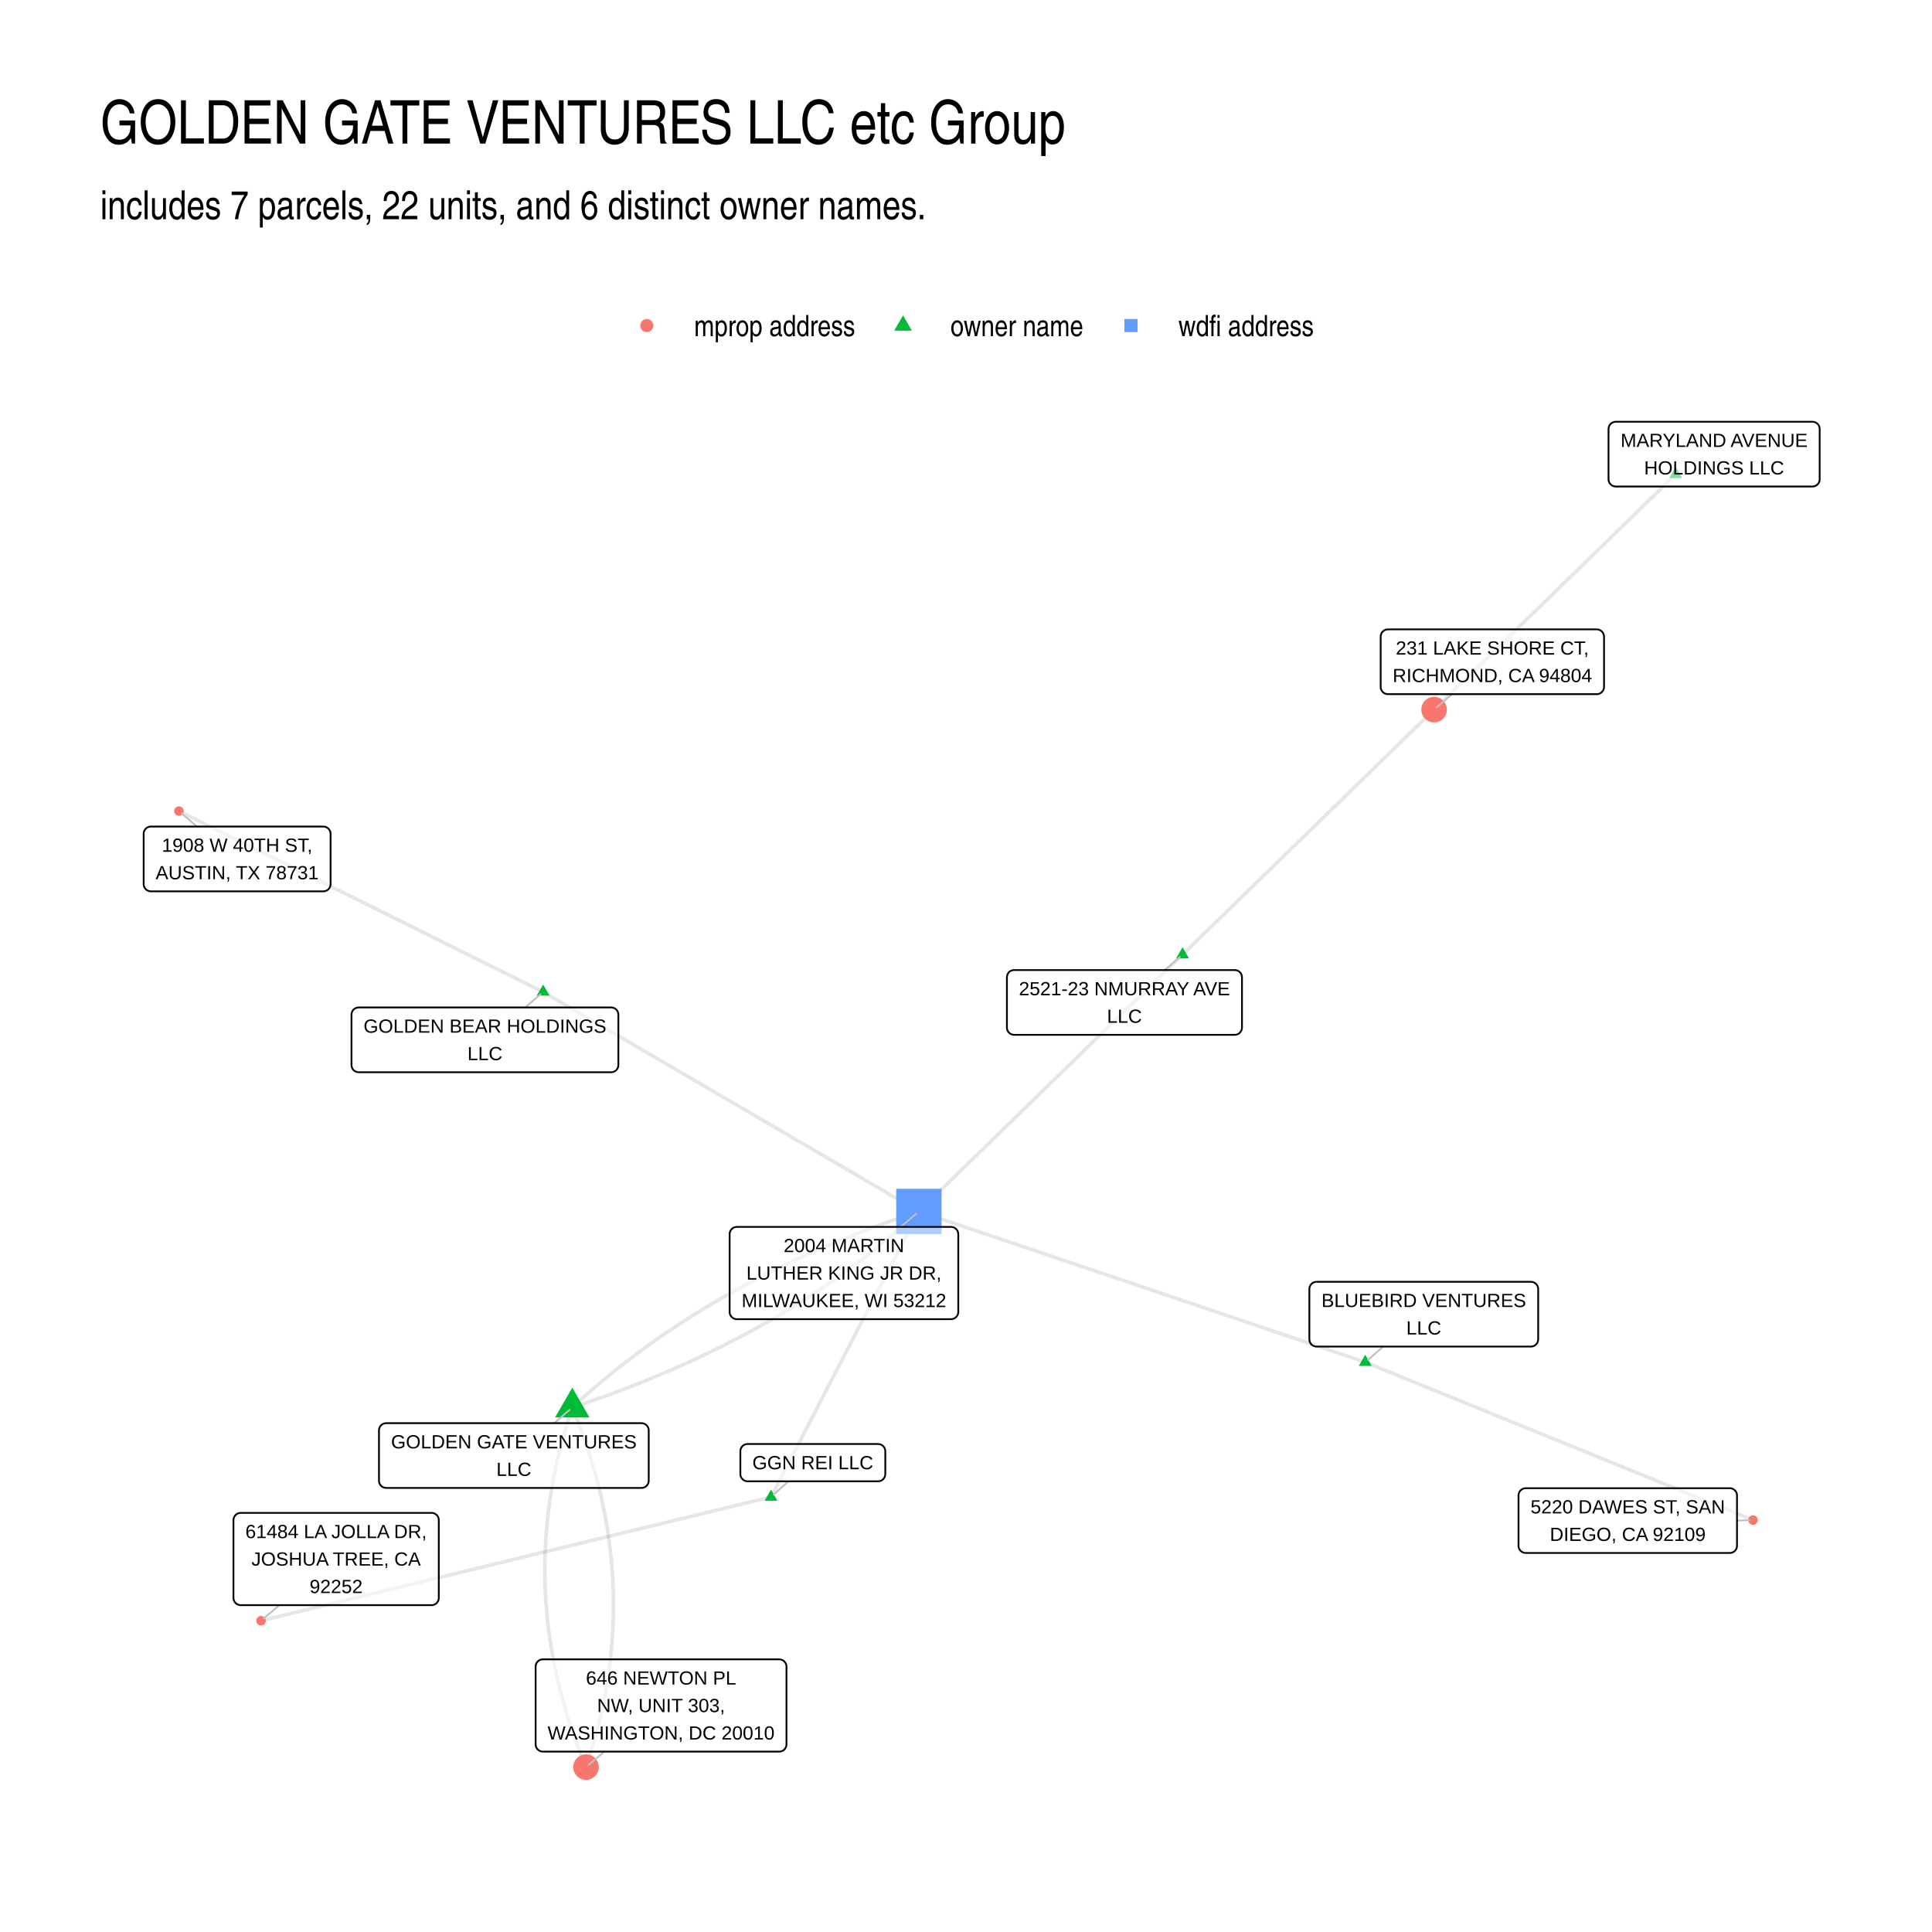
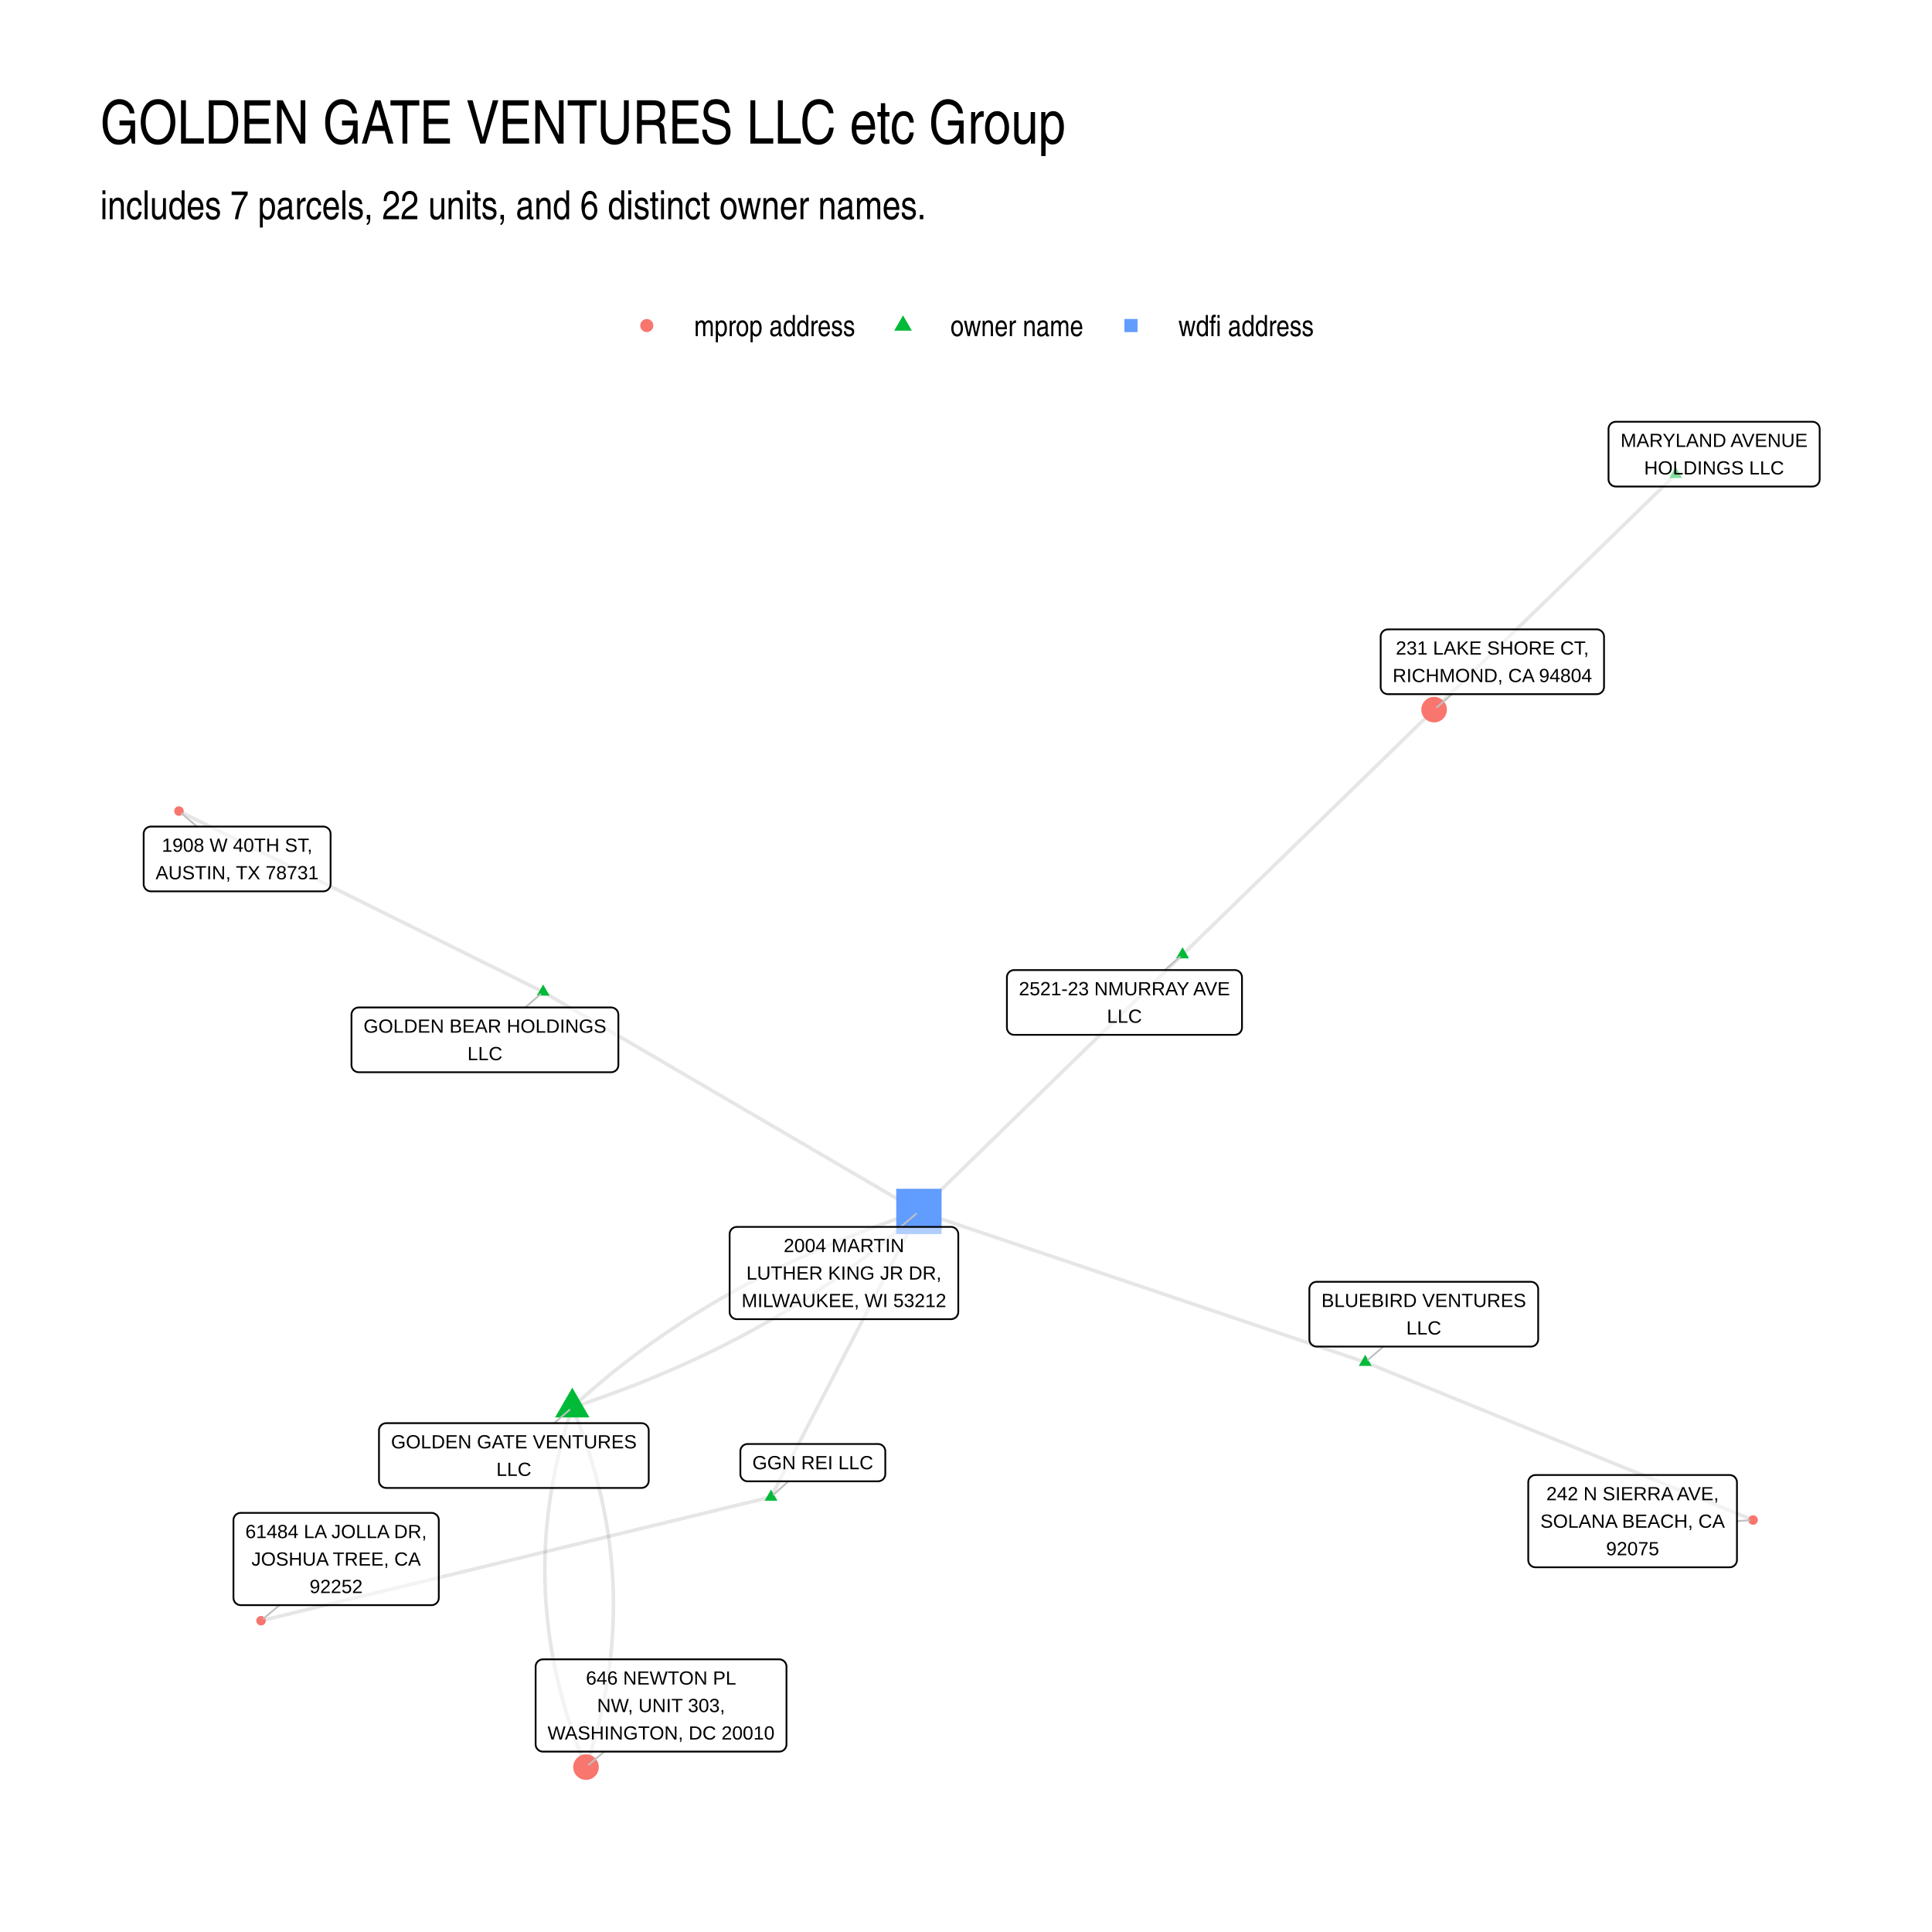
<svg xmlns="http://www.w3.org/2000/svg" width="768" height="768" viewBox="0 0 576 576">
  <g class="svglite">
    <defs>
      <style>.svglite line,.svglite polyline,.svglite polygon,.svglite path,.svglite circle{fill:none;stroke:#000000;stroke-linecap:round;stroke-linejoin:round;stroke-miterlimit:10.00}.svglite text{white-space:pre}.svglite g.glyphgroup path{fill:inherit;stroke:none}</style>
    </defs>
    <rect width="100%" height="100%" style="stroke-linecap:round;stroke-linejoin:round;stroke-miterlimit:10.00;stroke:none;fill:#FFFFFF" />
    <defs>
      <clipPath id="cpMC4wMHw1NzYuMDB8MC4wMHw1NzYuMDA=">
        <path d="M0 0h576v576H0z" />
      </clipPath>
    </defs>
    <g clip-path="url(#cpMC4wMHw1NzYuMDB8MC4wMHw1NzYuMDA=)">
      <path d="M0 0h576v576H0z" style="stroke-width:1.07;stroke:none;fill:#FFFFFF" />
    </g>
    <defs>
      <clipPath id="cpMjkuODl8NTQ2LjExfDEyMi4xNHw1NDYuMTE=">
        <path d="M29.89 122.14h516.22v423.97H29.89z" />
      </clipPath>
    </defs>
    <g clip-path="url(#cpMjkuODl8NTQ2LjExfDEyMi4xNHw1NDYuMTE=)">
      <path d="m352.56 284.61.76-.73.76-.74.76-.74.75-.74.76-.74.76-.73.76-.74.75-.74.76-.74.76-.74.76-.73.75-.74.76-.74.76-.74.76-.73.76-.74.75-.74.76-.74.76-.74.76-.73.75-.74.76-.74.76-.74.76-.74.75-.73.76-.74.76-.74.76-.74.75-.73.76-.74.76-.74.76-.74.75-.74.76-.73.76-.74.76-.74.75-.74.76-.74.76-.73.76-.74.75-.74.76-.74.76-.73.76-.74.76-.74.75-.74.76-.74.76-.73.76-.74.75-.74.76-.74.76-.73.76-.74.75-.74.76-.74.76-.74.76-.73.75-.74.76-.74.76-.74.76-.74.75-.73.76-.74.76-.74.76-.74.75-.73.76-.74.76-.74.76-.74.75-.74.76-.73.76-.74.76-.74.76-.74.75-.74.76-.73.76-.74.76-.74.75-.74.76-.73.76-.74.76-.74.75-.74.76-.74.76-.73.76-.74.75-.74.76-.74.76-.74.76-.73.75-.74.76-.74.76-.74.76-.73.75-.74.76-.74.76-.74.76-.74.75-.73m-75 73.04-.79.78-.79.77-.8.77-.79.78-.8.77-.79.77-.79.78-.8.77-.79.77-.8.78-.79.77-.79.77-.8.78-.79.77-.8.77-.79.78-.79.77-.8.77-.79.78-.8.77-.79.77-.8.78-.79.77-.79.77-.8.78-.79.77-.8.77-.79.78-.79.77-.8.77-.79.78-.8.77-.79.77-.79.78-.8.77-.79.77-.8.78-.79.77-.79.77-.8.78-.79.77-.8.77-.79.78-.79.77-.8.77-.79.78-.8.77-.79.77-.79.78-.8.77-.79.77-.8.78-.79.77-.79.77-.8.78-.79.77-.8.77-.79.78-.79.77-.8.77-.79.78-.8.77-.79.77-.79.78-.8.77-.79.77-.8.78-.79.77-.8.78-.79.77-.79.77-.8.78-.79.77-.8.77-.79.78-.79.77-.8.77-.79.78-.8.77-.79.77-.79.78-.8.77-.79.77-.8.78-.79.77-.79.77-.8.78-.79.77-.8.77-.79.78-.79.77-.8.77-.79.78-.8.77-.79.77-.79.78-.8.77-.79.77-.8.78M499.6 141.41l-.73.71-.73.71-.72.7-.73.71-.73.71-.73.71-.72.71-.73.71-.73.71-.73.71-.73.7-.72.71-.73.71-.73.71-.73.71-.72.71-.73.71-.73.7-.73.71-.72.71-.73.71-.73.71-.73.71-.72.71-.73.71-.73.7-.73.71-.72.71-.73.71-.73.71-.73.71-.73.71-.72.7-.73.71-.73.71-.73.71-.72.71-.73.71-.73.71-.73.71-.72.7-.73.71-.73.71-.73.71-.72.71-.73.71-.73.71-.73.7-.72.71-.73.71-.73.71-.73.71-.73.71-.72.71-.73.71-.73.7-.73.71-.72.71-.73.71-.73.71-.73.71-.72.71-.73.7-.73.71-.73.71-.72.71-.73.71-.73.71-.73.71-.72.7-.73.71-.73.71-.73.71-.72.71-.73.71-.73.71-.73.71-.73.7-.72.71-.73.71-.73.71-.73.71-.72.71-.73.71-.73.7-.73.71-.72.71-.73.71-.73.71-.73.71-.72.71-.73.71-.73.7-.73.71-.72.71-.73.71-.73.71-.73.71-.73.71m-265.63 84.16-1.09-.55-1.1-.54-1.1-.54-1.09-.55-1.1-.54-1.1-.55-1.09-.54-1.1-.55-1.1-.54-1.09-.55-1.1-.54-1.1-.55-1.09-.54-1.1-.54-1.1-.55-1.1-.54-1.09-.55-1.1-.54-1.1-.55-1.09-.54-1.1-.55-1.1-.54-1.09-.55-1.1-.54-1.1-.55-1.09-.54-1.1-.54-1.1-.55-1.09-.54-1.1-.55-1.1-.54-1.09-.55-1.1-.54-1.1-.55-1.09-.54-1.1-.55-1.1-.54-1.09-.55-1.1-.54-1.1-.54-1.09-.55-1.1-.54-1.1-.55-1.09-.54-1.1-.55-1.1-.54-1.1-.55-1.09-.54-1.1-.55-1.1-.54-1.09-.55-1.1-.54-1.1-.54-1.09-.55-1.1-.54-1.1-.55-1.09-.54-1.1-.55-1.1-.54-1.09-.55-1.1-.54-1.1-.55-1.09-.54-1.1-.55-1.1-.54-1.09-.54-1.1-.55-1.1-.54-1.09-.55-1.1-.54-1.1-.55-1.09-.54-1.1-.55-1.1-.54-1.09-.55-1.1-.54-1.1-.55-1.1-.54-1.09-.54-1.1-.55-1.1-.54-1.09-.55-1.1-.54-1.1-.55-1.09-.54-1.1-.55-1.1-.54-1.09-.55-1.1-.54-1.1-.55-1.09-.54-1.1-.54-1.1-.55-1.09-.54-1.1-.55-1.1-.54-1.09-.55-1.1-.54-1.1-.55m108.58 53.92 1.13.66 1.14.66 1.13.66 1.13.66 1.13.66 1.13.67 1.13.66 1.14.66 1.13.66 1.13.66 1.13.66 1.13.66 1.13.66 1.13.66 1.14.67 1.13.66 1.13.66 1.13.66 1.13.66 1.13.66 1.13.66 1.14.66 1.13.66 1.13.67 1.13.66 1.13.66 1.13.66 1.14.66 1.13.66 1.13.66 1.13.66 1.13.66 1.13.66 1.13.67 1.14.66 1.13.66 1.13.66 1.13.66 1.13.66 1.13.66 1.14.66 1.13.66 1.13.67 1.13.66 1.13.66 1.13.66 1.13.66 1.14.66 1.13.66 1.13.66 1.13.66 1.13.67 1.13.66 1.14.66 1.13.66 1.13.66 1.13.66 1.13.66 1.13.66 1.13.66 1.14.67 1.13.66 1.13.66 1.13.66 1.13.66 1.13.66 1.13.66 1.14.66 1.13.66 1.13.66 1.13.67 1.13.66 1.13.66 1.14.66 1.13.66 1.13.66 1.13.66 1.13.66 1.13.66 1.13.67 1.14.66 1.13.66 1.13.66 1.13.66 1.13.66 1.13.66 1.14.66 1.13.66 1.13.67 1.13.66 1.13.66 1.13.66 1.13.66 1.14.66 1.13.66 1.13.66 1.13.66 1.13.66 1.13.67m-103.33 58.44-.37 1.09-.35 1.09-.35 1.09-.34 1.09-.33 1.09-.32 1.09-.31 1.09-.31 1.09-.3 1.09-.29 1.08-.28 1.09-.27 1.09-.26 1.09-.26 1.09-.25 1.08-.24 1.09-.23 1.09-.22 1.09-.22 1.08-.2 1.09-.2 1.09-.19 1.09-.18 1.08-.18 1.09-.16 1.09-.16 1.08-.15 1.09-.14 1.08-.13 1.09-.12 1.09-.12 1.08-.11 1.09-.09 1.08-.1 1.09-.08 1.08-.07 1.09-.07 1.08-.06 1.09-.05 1.08-.04 1.09-.03 1.08-.02 1.08-.02 1.09-.01 1.08v1.09l.01 1.08.02 1.08.02 1.09.03 1.08.05 1.08.04 1.09.06 1.08.07 1.08.07 1.08.09 1.09.09 1.08.1 1.08.1 1.08.12 1.08.12 1.08.13 1.09.15 1.08.14 1.08.16 1.08.17 1.08.17 1.08.18 1.08.19 1.08.2 1.08.21 1.08.21 1.08.22 1.08.24 1.08.23 1.08.25 1.08.26 1.08.26 1.08.28 1.08.28 1.08.29 1.08.29 1.08.31 1.08.31 1.07.32 1.08.33 1.08.34 1.08.35 1.08.36 1.07.36 1.08.37 1.08.38 1.08.39 1.07.39 1.08.41 1.08.41 1.07.42 1.08.43 1.08.44 1.07.45 1.08" style="stroke-width:1.07;stroke:#000000;stroke-opacity:0.10;stroke-linecap:butt" />
      <path d="m170.62 419.62 1.26-.42 1.26-.42 1.26-.43 1.25-.43 1.24-.43 1.24-.44 1.24-.44 1.23-.44 1.23-.45 1.23-.45 1.22-.45 1.21-.46 1.21-.46 1.21-.46 1.2-.47 1.2-.47 1.19-.48 1.19-.48 1.18-.48 1.18-.49 1.17-.49 1.17-.49 1.17-.49 1.16-.5 1.16-.51 1.15-.5 1.14-.51 1.15-.52 1.14-.51 1.13-.52 1.13-.53 1.12-.53 1.12-.53 1.12-.53 1.11-.54 1.11-.54 1.1-.55 1.1-.54 1.09-.56 1.09-.55 1.08-.56 1.08-.56 1.08-.57 1.07-.57 1.07-.57 1.06-.58 1.06-.58 1.05-.58 1.05-.59 1.04-.59 1.04-.59 1.04-.6 1.03-.6 1.02-.61 1.02-.6 1.02-.61 1.01-.62 1.01-.62 1-.62 1-.62 1-.63.99-.64.98-.63.98-.64.98-.64.97-.65.97-.65.96-.65.96-.66.95-.66.95-.66.95-.67.94-.67.93-.68.93-.67.93-.68.92-.69.92-.69.91-.69.91-.69.91-.7.9-.7.89-.71.89-.71.89-.71.88-.72.88-.72.87-.72.87-.73.86-.73.86-.73.86-.74.85-.74.84-.74.84-.75.84-.75.83-.75.83-.76.82-.76m-44.08 85.13-1.54.37-1.53.38-1.54.37-1.53.37-1.54.37-1.54.38-1.53.37-1.54.37-1.53.37-1.54.38-1.53.37-1.54.37-1.54.37-1.53.38-1.54.37-1.53.37-1.54.38-1.54.37-1.53.37-1.54.37-1.53.38-1.54.37-1.54.37-1.53.37-1.54.38-1.53.37-1.54.37-1.54.37-1.53.38-1.54.37-1.53.37-1.54.37-1.53.38-1.54.37-1.54.37-1.53.38-1.54.37-1.53.37-1.54.37-1.54.38-1.53.37-1.54.37-1.53.37-1.54.38-1.54.37-1.53.37-1.54.37-1.53.38-1.54.37-1.54.37-1.53.37-1.54.38-1.53.37-1.54.37-1.53.38-1.54.37-1.54.37-1.53.37-1.54.38-1.53.37-1.54.37-1.54.37-1.53.38-1.54.37-1.53.37-1.54.37-1.54.38-1.53.37-1.54.37-1.53.38-1.54.37-1.54.37-1.53.37-1.54.38-1.53.37-1.54.37-1.53.37-1.54.38-1.54.37-1.53.37-1.54.37-1.53.38-1.54.37-1.54.37-1.53.37-1.54.38-1.53.37-1.54.37-1.54.38-1.53.37-1.54.37-1.53.37-1.54.38-1.54.37-1.53.37-1.54.37-1.53.38-1.54.37-1.53.37" style="stroke-width:1.07;stroke:#000000;stroke-opacity:0.10;stroke-linecap:butt" />
      <path d="m229.87 446.31.45-.86.44-.86.45-.86.44-.86.45-.86.44-.86.45-.86.44-.86.45-.86.44-.86.45-.86.44-.86.45-.86.44-.86.45-.86.44-.86.45-.86.45-.86.44-.86.45-.86.44-.86.45-.86.44-.86.45-.86.44-.86.45-.86.44-.86.45-.86.44-.86.45-.86.44-.86.45-.86.44-.86.45-.86.45-.86.44-.86.45-.86.44-.86.45-.86.44-.86.45-.86.44-.86.45-.86.44-.86.45-.86.44-.86.45-.86.44-.86.45-.86.44-.86.45-.86.45-.86.44-.86.45-.86.44-.86.45-.86.44-.86.45-.86.44-.86.45-.86.44-.86.45-.86.44-.86.45-.86.44-.86.45-.86.44-.86.45-.86.44-.86.45-.86.45-.86.44-.86.45-.86.44-.86.45-.86.44-.86.45-.86.44-.86.45-.86.44-.86.45-.86.44-.86.45-.86.44-.85.45-.86.44-.86.45-.86.45-.86.44-.86.45-.86.44-.86.45-.86.44-.86.45-.86.44-.86.45-.86.44-.86.45-.86.44-.86m133.08 44.94 1.17.47 1.16.48 1.17.47 1.17.48 1.17.47 1.16.48 1.17.47 1.17.48 1.17.48 1.17.47 1.16.48 1.17.47 1.17.48 1.17.47 1.17.48 1.16.47 1.17.48 1.17.47 1.17.48 1.17.47 1.16.48 1.17.47 1.17.48 1.17.48 1.16.47 1.17.48 1.17.47 1.17.48 1.17.47 1.16.48 1.17.47 1.17.48 1.17.47 1.17.48 1.16.47 1.17.48 1.17.48 1.17.47 1.16.48 1.17.47 1.17.48 1.17.47 1.17.48 1.16.47 1.17.48 1.17.47 1.17.48 1.17.47 1.16.48 1.17.48 1.17.47 1.17.48 1.17.47 1.16.48 1.17.47 1.17.48 1.17.47 1.16.48 1.17.47 1.17.48 1.17.47 1.17.48 1.16.47 1.17.48 1.17.48 1.17.47 1.17.48 1.16.47 1.17.48 1.17.47 1.17.48 1.16.47 1.17.48 1.17.47 1.17.48 1.17.47 1.16.48 1.17.48 1.17.47 1.17.48 1.17.47 1.16.48 1.17.47 1.17.48 1.17.47 1.16.48 1.17.47 1.17.48 1.17.47 1.17.48 1.16.47 1.17.48 1.17.48 1.17.47 1.17.48 1.16.47 1.17.48 1.17.47 1.17.48m-115.62-47.06-1.35-.46-1.34-.45-1.34-.45-1.35-.46-1.34-.45-1.35-.46-1.34-.45-1.35-.45-1.34-.46-1.34-.45-1.35-.46-1.34-.45-1.35-.45-1.34-.46-1.35-.45-1.34-.46-1.34-.45-1.35-.45-1.34-.46-1.35-.45-1.34-.46-1.34-.45-1.35-.45-1.34-.46-1.35-.45-1.34-.46-1.35-.45-1.34-.45-1.34-.46-1.35-.45-1.34-.46-1.35-.45-1.34-.45-1.34-.46-1.35-.45-1.34-.46-1.35-.45-1.34-.45-1.35-.46-1.34-.45-1.34-.45-1.35-.46-1.34-.45-1.35-.46-1.34-.45-1.34-.45-1.35-.46-1.34-.45-1.35-.46-1.34-.45-1.35-.45-1.34-.46-1.34-.45-1.35-.46-1.34-.45-1.35-.45-1.34-.46-1.34-.45-1.35-.46-1.34-.45-1.35-.45-1.34-.46-1.35-.45-1.34-.46-1.34-.45-1.35-.45-1.34-.46-1.35-.45-1.34-.46-1.35-.45-1.34-.45-1.34-.46-1.35-.45-1.34-.46-1.35-.45-1.34-.45-1.34-.46-1.35-.45-1.34-.46-1.35-.45-1.34-.45-1.35-.46-1.34-.45-1.34-.45-1.35-.46-1.34-.45-1.35-.46-1.34-.45-1.34-.45-1.35-.46-1.34-.45-1.35-.46-1.34-.45-1.35-.45-1.34-.46-1.34-.45-1.35-.46-1.34-.45-1.35-.45m-103.33 58.44.44 1.08.44 1.08.43 1.07.42 1.08.41 1.08.41 1.07.39 1.08.39 1.08.38 1.07.37 1.08.37 1.08.35 1.08.35 1.07.34 1.08.33 1.08.32 1.08.31 1.08.31 1.08.3 1.07.29 1.08.28 1.08.27 1.08.26 1.08.26 1.08.25 1.08.24 1.08.23 1.08.22 1.08.22 1.08.2 1.08.2 1.08.19 1.08.18 1.08.18 1.08.16 1.08.16 1.08.15 1.09.14 1.08.13 1.08.12 1.08.12 1.08.11 1.08.1 1.09.09 1.08.08 1.08.07 1.08.07 1.09.06 1.08.05 1.08.04 1.08.03 1.09.03 1.08.01 1.08.01 1.09v1.08l-.01 1.08-.01 1.09-.03 1.08-.03 1.09-.04 1.08-.05 1.09-.06 1.08-.07 1.09-.07 1.08-.08 1.09-.09 1.08-.1 1.09-.11 1.08-.12 1.09-.12 1.08-.13 1.09-.14 1.08-.15 1.09-.16 1.09-.16 1.08-.18 1.09-.18 1.09-.19 1.08-.2 1.09-.2 1.09-.22 1.09-.22 1.08-.23 1.09-.24 1.09-.25 1.09-.25 1.08-.27 1.09-.27 1.09-.28 1.09-.29 1.09-.3 1.09-.3 1.08-.32 1.09-.32 1.09-.33 1.09-.34 1.09-.34 1.09-.36 1.09-.36 1.09" style="stroke-width:1.07;stroke:#000000;stroke-opacity:0.10;stroke-linecap:butt" />
      <path d="m170.62 419.62.82-.76.83-.76.83-.75.84-.75.84-.75.84-.74.85-.74.86-.74.86-.73.86-.73.87-.73.87-.72.88-.72.88-.72.89-.71.89-.71.89-.71.9-.7.91-.7.91-.69.91-.69.92-.69.92-.69.93-.68.93-.68.93-.67.94-.67.95-.67.95-.66.95-.66.96-.66.96-.65.97-.65.97-.65.98-.64.98-.64.98-.64.99-.63 1-.63 1-.62 1-.62 1.01-.62 1.01-.62 1.02-.61 1.02-.61 1.02-.6 1.03-.6 1.04-.6 1.04-.59 1.04-.59 1.05-.59 1.05-.58 1.06-.58 1.06-.58 1.07-.57 1.07-.57 1.07-.57 1.08-.56 1.09-.56 1.09-.55 1.09-.56 1.1-.55 1.1-.54 1.11-.54 1.11-.54 1.11-.53 1.13-.54 1.12-.52 1.13-.53 1.13-.52 1.14-.51 1.14-.52 1.15-.51 1.15-.5 1.16-.51 1.16-.5 1.17-.49 1.17-.5 1.17-.49 1.18-.48 1.18-.48 1.19-.48 1.19-.48 1.2-.47 1.2-.47 1.21-.46 1.21-.46 1.21-.46 1.22-.45 1.23-.45 1.22-.45 1.24-.45 1.23-.44 1.25-.43 1.24-.44 1.25-.43 1.26-.42 1.26-.42 1.26-.42" style="stroke-width:1.07;stroke:#000000;stroke-opacity:0.10;stroke-linecap:butt" />
      <path d="m352.56 282.4 1.92 3.32h-3.83zM499.6 139.2l1.91 3.31h-3.83zM161.93 293.52l1.92 3.31h-3.83zm8.69 120.18 5.12 8.88h-10.25zm59.25 30.4 1.91 3.32h-3.82zm177.16-40.19 1.91 3.31h-3.83z" style="stroke-width:0.71;stroke:none;fill:#00BA38" />
      <circle cx="427.56" cy="211.57" r="3.81" style="stroke-width:0.71;stroke:none;fill:#F8766D" />
      <path d="M267.2 367.93h13.51v-13.51H267.2z" style="stroke-width:0.71;stroke:none;fill:#619CFF" />
      <circle cx="53.35" cy="241.81" r="1.42" style="stroke-width:0.71;stroke:none;fill:#F8766D" />
      <circle cx="174.71" cy="526.84" r="3.81" style="stroke-width:0.71;stroke:none;fill:#F8766D" />
      <circle cx="77.82" cy="483.2" r="1.42" style="stroke-width:0.71;stroke:none;fill:#F8766D" />
      <circle cx="522.65" cy="453.18" r="1.42" style="stroke-width:0.71;stroke:none;fill:#F8766D" />
-       <path d="m347.24 289.21 4.52-3.9m-195.19 15.05 4.56-3.93m4.08 127.87 4.6-3.98m65.24 21.31-4.39 3.97m181.76-44.14-4.58 3.96m25.07-198.47-4.54 3.92M268.51 365.78l4.63-3.91M58.7 246.43l-4.54-3.92m126 279.71-4.64 3.93m-92.22-47.6-4.67 3.96m439.23-29.17 3.72-.13" style="stroke-width:0.53;stroke:#BFBFBF" />
-       <path d="M302.36 308.52h65.76-.09l.35-.02.34-.07.32-.12.3-.17.27-.22.23-.26.19-.3.13-.32.09-.34.03-.34h0v-14.99h0l-.03-.35-.09-.34-.13-.32-.19-.29-.23-.26-.27-.22-.3-.18-.32-.12-.34-.07-.26-.01h-65.76l.26.01-.35-.01-.34.04-.34.1-.31.15-.29.19-.25.24-.21.28-.16.31-.11.33-.05.34-.01.18v14.99l.01-.18v.35l.05.34.11.33.16.31.21.28.25.24.29.2.31.15.34.09.34.05z" style="stroke-width:0.53;fill:#FFFFFF;fill-opacity:0.50" />
+       <path d="m347.24 289.21 4.52-3.9m-195.19 15.05 4.56-3.93m4.08 127.87 4.6-3.98m65.24 21.31-4.39 3.97m181.76-44.14-4.58 3.96m25.07-198.47-4.54 3.92M268.51 365.78l4.63-3.91M58.7 246.43l-4.54-3.92m126 279.71-4.64 3.93m-92.22-47.6-4.67 3.96m439.22-29 3.73-.26" style="stroke-width:0.53;stroke:#BFBFBF" />
+       <path d="M302.36 308.52h65.76-.09l.35-.02.34-.07.32-.12.3-.17.27-.22.23-.26.19-.3.13-.32.09-.34.03-.34v-14.99l-.03-.35-.09-.34-.13-.32-.19-.29-.23-.26-.27-.22-.3-.18-.32-.12-.34-.07-.26-.01h-65.76l.26.01-.35-.01-.34.04-.34.1-.31.15-.29.19-.25.24-.21.28-.16.31-.11.33-.05.34-.01.18v14.99l.01-.18v.35l.05.34.11.33.16.31.21.28.25.24.29.2.31.15.34.09.34.05z" style="stroke-width:0.53;fill:#FFFFFF;fill-opacity:0.50" />
      <text x="335.24" y="296.72" lengthAdjust="spacingAndGlyphs" style="font-size:5.69px;font-family:&quot;Liberation Sans&quot;" text-anchor="middle" textLength="62.88">2521-23 NMURRAY AVE</text>
      <text x="335.24" y="304.92" lengthAdjust="spacingAndGlyphs" style="font-size:5.69px;font-family:&quot;Liberation Sans&quot;" text-anchor="middle" textLength="10.42">LLC</text>
-       <path d="M481.72 145.05h58.63-.08l.34-.02.34-.07.33-.12.3-.17.27-.22.23-.26.18-.3.14-.32.08-.34.03-.34h0V127.9h0l-.03-.35-.08-.34-.14-.32-.18-.29-.23-.26-.27-.22-.3-.17-.33-.13-.34-.07-.26-.01h-58.63l.26.01-.34-.01-.35.04-.33.1-.32.15-.28.19-.25.24-.21.28-.17.31-.11.33-.05.34-.01.18v14.99l.01-.18v.35l.05.35.11.32.17.31.21.28.25.24.28.2.32.15.33.09.35.05z" style="stroke-width:0.53;fill:#FFFFFF;fill-opacity:0.50" />
+       <path d="M481.72 145.05h58.63-.08l.34-.02.34-.07.33-.12.3-.17.27-.22.23-.26.18-.3.14-.32.08-.34.03-.34V127.9l-.03-.35-.08-.34-.14-.32-.18-.29-.23-.26-.27-.22-.3-.17-.33-.13-.34-.07-.26-.01h-58.63l.26.01-.34-.01-.35.04-.33.1-.32.15-.28.19-.25.24-.21.28-.17.31-.11.33-.05.34-.01.18v14.99l.01-.18v.35l.05.35.11.32.17.31.21.28.25.24.28.2.32.15.33.09.35.05z" style="stroke-width:0.53;fill:#FFFFFF;fill-opacity:0.50" />
      <text x="511.04" y="133.25" lengthAdjust="spacingAndGlyphs" style="font-size:5.69px;font-family:&quot;Liberation Sans&quot;" text-anchor="middle" textLength="55.75">MARYLAND AVENUE</text>
      <text x="511.04" y="141.45" lengthAdjust="spacingAndGlyphs" style="font-size:5.69px;font-family:&quot;Liberation Sans&quot;" text-anchor="middle" textLength="41.7">HOLDINGS LLC</text>
-       <path d="M106.95 319.67h75.25-.08l.34-.01.34-.07.33-.13.3-.17.27-.22.23-.26.19-.29.13-.32.08-.34.03-.35h0v-14.99h0l-.03-.34-.08-.34-.13-.32-.19-.3-.23-.26-.27-.22-.3-.17-.33-.12-.34-.07-.26-.02h-75.25l.26.02-.35-.02-.34.05-.34.09-.31.15-.29.2-.25.24-.21.28-.16.31-.11.33-.06.34v15.16-.17.35l.06.34.11.33.16.31.21.28.25.24.29.19.31.15.34.1.34.04z" style="stroke-width:0.53;fill:#FFFFFF;fill-opacity:0.50" />
+       <path d="M106.95 319.67h75.25-.08l.34-.01.34-.07.33-.13.3-.17.27-.22.23-.26.19-.29.13-.32.08-.34.03-.35v-14.99l-.03-.34-.08-.34-.13-.32-.19-.3-.23-.26-.27-.22-.3-.17-.33-.12-.34-.07-.26-.02h-75.25l.26.02-.35-.02-.34.05-.34.09-.31.15-.29.2-.25.24-.21.28-.16.31-.11.33-.06.34v15.16-.17.35l.06.34.11.33.16.31.21.28.25.24.29.19.31.15.34.1.34.04z" style="stroke-width:0.53;fill:#FFFFFF;fill-opacity:0.50" />
      <text x="144.58" y="307.88" lengthAdjust="spacingAndGlyphs" style="font-size:5.69px;font-family:&quot;Liberation Sans&quot;" text-anchor="middle" textLength="72.38">GOLDEN BEAR HOLDINGS</text>
      <text x="144.58" y="316.07" lengthAdjust="spacingAndGlyphs" style="font-size:5.69px;font-family:&quot;Liberation Sans&quot;" text-anchor="middle" textLength="10.42">LLC</text>
-       <path d="M115.15 443.61h76.1l-.09-.01.35-.01.34-.07.32-.12.3-.18.27-.22.23-.26.19-.29.13-.32.09-.34.03-.34h0v-14.99h0l-.03-.35-.09-.34-.13-.32-.19-.29-.23-.26-.27-.22-.3-.18-.32-.12-.34-.07-.26-.01h-76.1l.26.01-.35-.01-.35.04-.33.1-.31.14-.29.2-.25.24-.21.28-.16.31-.11.33-.06.34v15.17-.18.35l.06.34.11.33.16.31.21.28.25.24.29.2.31.15.33.09.35.04z" style="stroke-width:0.53;fill:#FFFFFF;fill-opacity:0.50" />
+       <path d="M115.15 443.61h76.1l-.09-.01.35-.01.34-.07.32-.12.3-.18.27-.22.23-.26.19-.29.13-.32.09-.34.03-.34v-14.99l-.03-.35-.09-.34-.13-.32-.19-.29-.23-.26-.27-.22-.3-.18-.32-.12-.34-.07-.26-.01h-76.1l.26.01-.35-.01-.35.04-.33.1-.31.14-.29.2-.25.24-.21.28-.16.31-.11.33-.06.34v15.17-.18.35l.06.34.11.33.16.31.21.28.25.24.29.2.31.15.33.09.35.04z" style="stroke-width:0.53;fill:#FFFFFF;fill-opacity:0.50" />
      <text x="153.2" y="431.81" lengthAdjust="spacingAndGlyphs" style="font-size:5.69px;font-family:&quot;Liberation Sans&quot;" text-anchor="middle" textLength="73.22">GOLDEN GATE VENTURES</text>
      <text x="153.2" y="440.01" lengthAdjust="spacingAndGlyphs" style="font-size:5.69px;font-family:&quot;Liberation Sans&quot;" text-anchor="middle" textLength="10.42">LLC</text>
-       <path d="M222.89 441.63h38.89-.09l.35-.02.34-.07.33-.12.3-.17.27-.22.23-.26.18-.3.14-.32.08-.33.03-.35h0v-6.8h0l-.03-.34-.08-.34-.14-.32-.18-.29-.23-.26-.27-.22-.3-.18-.33-.12-.34-.07-.26-.02h-38.89l.26.02-.35-.02-.35.05-.33.09-.31.15-.29.2-.25.24-.21.28-.16.31-.11.33-.06.34v6.97-.17.34l.06.35.11.33.16.3.21.28.25.24.29.2.31.15.33.1.35.04z" style="stroke-width:0.53;fill:#FFFFFF;fill-opacity:0.50" />
+       <path d="M222.89 441.63h38.89-.09l.35-.02.34-.07.33-.12.3-.17.27-.22.23-.26.18-.3.14-.32.08-.33.03-.35v-6.8l-.03-.34-.08-.34-.14-.32-.18-.29-.23-.26-.27-.22-.3-.18-.33-.12-.34-.07-.26-.02h-38.89l.26.02-.35-.02-.35.05-.33.09-.31.15-.29.2-.25.24-.21.28-.16.31-.11.33-.06.34v6.97-.17.34l.06.35.11.33.16.3.21.28.25.24.29.2.31.15.33.1.35.04z" style="stroke-width:0.53;fill:#FFFFFF;fill-opacity:0.50" />
      <text x="242.33" y="438.03" lengthAdjust="spacingAndGlyphs" style="font-size:5.69px;font-family:&quot;Liberation Sans&quot;" text-anchor="middle" textLength="36.02">GGN REI LLC</text>
-       <path d="M392.53 401.46h63.9-.09l.35-.01.34-.07.32-.12.3-.18.27-.22.23-.26.19-.29.13-.32.09-.34.03-.35h0v-14.99h0l-.03-.34-.09-.34-.13-.32-.19-.29-.23-.26-.27-.22-.3-.18-.32-.12-.34-.07-.26-.02h-63.9l.26.02-.35-.02-.34.05-.34.09-.31.15-.29.2-.25.24-.21.28-.16.31-.11.33-.05.34-.01.17v14.99l.01-.17v.35l.05.34.11.33.16.31.21.28.25.24.29.19.31.15.34.1.34.04z" style="stroke-width:0.53;fill:#FFFFFF;fill-opacity:0.50" />
+       <path d="M392.53 401.46h63.9-.09l.35-.01.34-.07.32-.12.3-.18.27-.22.23-.26.19-.29.13-.32.09-.34.03-.35v-14.99l-.03-.34-.09-.34-.13-.32-.19-.29-.23-.26-.27-.22-.3-.18-.32-.12-.34-.07-.26-.02h-63.9l.26.02-.35-.02-.34.05-.34.09-.31.15-.29.2-.25.24-.21.28-.16.31-.11.33-.05.34-.01.17v14.99l.01-.17v.35l.05.34.11.33.16.31.21.28.25.24.29.19.31.15.34.1.34.04z" style="stroke-width:0.53;fill:#FFFFFF;fill-opacity:0.50" />
      <text x="424.48" y="389.67" lengthAdjust="spacingAndGlyphs" style="font-size:5.69px;font-family:&quot;Liberation Sans&quot;" text-anchor="middle" textLength="61.02">BLUEBIRD VENTURES</text>
      <text x="424.48" y="397.86" lengthAdjust="spacingAndGlyphs" style="font-size:5.69px;font-family:&quot;Liberation Sans&quot;" text-anchor="middle" textLength="10.42">LLC</text>
-       <path d="M413.79 206.95h62.27-.09l.35-.01.34-.07.32-.12.3-.18.27-.22.23-.26.19-.29.13-.32.09-.34.03-.35h0V189.8h0l-.03-.34-.09-.34-.13-.32-.19-.29-.23-.26-.27-.22-.3-.18-.32-.12-.34-.07-.26-.02h-62.27l.26.02-.35-.01-.35.04-.33.09-.31.15-.29.2-.25.24-.21.28-.16.31-.11.33-.06.34v15.16-.17.35l.06.34.11.33.16.31.21.28.25.24.29.2.31.14.33.1.35.04z" style="stroke-width:0.53;fill:#FFFFFF;fill-opacity:0.50" />
+       <path d="M413.79 206.95h62.27-.09l.35-.01.34-.07.32-.12.3-.18.27-.22.23-.26.19-.29.13-.32.09-.34.03-.35V189.8l-.03-.34-.09-.34-.13-.32-.19-.29-.23-.26-.27-.22-.3-.18-.32-.12-.34-.07-.26-.02h-62.27l.26.02-.35-.01-.35.04-.33.09-.31.15-.29.2-.25.24-.21.28-.16.31-.11.33-.06.34v15.16-.17.35l.06.34.11.33.16.31.21.28.25.24.29.2.31.14.33.1.35.04z" style="stroke-width:0.53;fill:#FFFFFF;fill-opacity:0.50" />
      <text x="444.92" y="195.16" lengthAdjust="spacingAndGlyphs" style="font-size:5.69px;font-family:&quot;Liberation Sans&quot;" text-anchor="middle" textLength="57.52">231 LAKE SHORE CT,</text>
      <text x="444.92" y="203.35" lengthAdjust="spacingAndGlyphs" style="font-size:5.69px;font-family:&quot;Liberation Sans&quot;" text-anchor="middle" textLength="59.39">RICHMOND, CA 94804</text>
-       <path d="M219.69 393.29h63.85-.09l.35-.02.34-.07.32-.12.3-.17.27-.22.23-.26.19-.3.13-.32.09-.33.03-.35h0v-23.19h0l-.03-.34-.09-.34-.13-.32-.19-.29-.23-.26-.27-.22-.3-.18-.32-.12-.34-.07-.26-.02h-63.85l.26.02-.35-.01-.35.04-.33.09-.31.15-.29.2-.25.24-.21.28-.16.31-.11.33-.06.34v23.36-.17.34l.06.35.11.33.16.3.21.28.25.24.29.2.31.15.33.1.35.04z" style="stroke-width:0.53;fill:#FFFFFF;fill-opacity:0.50" />
+       <path d="M219.69 393.29h63.85-.09l.35-.02.34-.07.32-.12.3-.17.27-.22.23-.26.19-.3.13-.32.09-.33.03-.35v-23.19l-.03-.34-.09-.34-.13-.32-.19-.29-.23-.26-.27-.22-.3-.18-.32-.12-.34-.07-.26-.02h-63.85l.26.02-.35-.01-.35.04-.33.09-.31.15-.29.2-.25.24-.21.28-.16.31-.11.33-.06.34v23.36-.17.34l.06.35.11.33.16.3.21.28.25.24.29.2.31.15.33.1.35.04z" style="stroke-width:0.53;fill:#FFFFFF;fill-opacity:0.50" />
      <text x="251.61" y="373.3" lengthAdjust="spacingAndGlyphs" style="font-size:5.69px;font-family:&quot;Liberation Sans&quot;" text-anchor="middle" textLength="35.89">2004 MARTIN</text>
      <text x="251.61" y="381.49" lengthAdjust="spacingAndGlyphs" style="font-size:5.69px;font-family:&quot;Liberation Sans&quot;" text-anchor="middle" textLength="58.14">LUTHER KING JR DR,</text>
      <text x="251.61" y="389.69" lengthAdjust="spacingAndGlyphs" style="font-size:5.69px;font-family:&quot;Liberation Sans&quot;" text-anchor="middle" textLength="60.97">MILWAUKEE, WI 53212</text>
-       <path d="M44.99 265.74H96.4h-.09l.35-.02.34-.07.32-.12.3-.17.27-.22.23-.26.19-.3.14-.32.08-.34.03-.34h0v-14.99h0l-.03-.35-.08-.34-.14-.32-.19-.29-.23-.26-.27-.22-.3-.17-.32-.13-.34-.07-.26-.01H44.99l.26.01-.35-.01-.35.04-.33.1-.31.15-.29.19-.25.24-.21.28-.16.31-.11.33-.06.34v15.17-.18.35l.06.34.11.33.16.31.21.28.25.24.29.2.31.15.33.09.35.05z" style="stroke-width:0.53;fill:#FFFFFF;fill-opacity:0.50" />
+       <path d="M44.99 265.74H96.4h-.09l.35-.02.34-.07.32-.12.3-.17.27-.22.23-.26.19-.3.14-.32.08-.34.03-.34v-14.99l-.03-.35-.08-.34-.14-.32-.19-.29-.23-.26-.27-.22-.3-.17-.32-.13-.34-.07-.26-.01H44.99l.26.01-.35-.01-.35.04-.33.1-.31.15-.29.19-.25.24-.21.28-.16.31-.11.33-.06.34v15.17-.18.35l.06.34.11.33.16.31.21.28.25.24.29.2.31.15.33.09.35.05z" style="stroke-width:0.53;fill:#FFFFFF;fill-opacity:0.50" />
      <text x="70.69" y="253.94" lengthAdjust="spacingAndGlyphs" style="font-size:5.69px;font-family:&quot;Liberation Sans&quot;" text-anchor="middle" textLength="44.84">1908 W 40TH ST,</text>
      <text x="70.69" y="262.14" lengthAdjust="spacingAndGlyphs" style="font-size:5.69px;font-family:&quot;Liberation Sans&quot;" text-anchor="middle" textLength="48.53">AUSTIN, TX 78731</text>
-       <path d="M161.85 522.22h70.47-.08l.34-.02.34-.06.33-.13.3-.17.27-.22.23-.26.18-.3.14-.32.08-.33.03-.35h0v-23.19h0l-.03-.34-.08-.34-.14-.32-.18-.29-.23-.26-.27-.22-.3-.18-.33-.12-.34-.07-.26-.02h-70.47l.26.02-.35-.01-.34.04-.34.1-.31.14-.29.2-.25.24-.21.28-.16.31-.11.33-.05.34-.01.17v23.19l.01-.17v.34l.05.35.11.33.16.3.21.28.25.24.29.2.31.15.34.1.34.04z" style="stroke-width:0.53;fill:#FFFFFF;fill-opacity:0.50" />
+       <path d="M161.85 522.22h70.47-.08l.34-.02.34-.06.33-.13.3-.17.27-.22.23-.26.18-.3.14-.32.08-.33.03-.35v-23.19l-.03-.34-.08-.34-.14-.32-.18-.29-.23-.26-.27-.22-.3-.18-.33-.12-.34-.07-.26-.02h-70.47l.26.02-.35-.01-.34.04-.34.1-.31.14-.29.2-.25.24-.21.28-.16.31-.11.33-.05.34-.01.17v23.19l.01-.17v.34l.05.35.11.33.16.3.21.28.25.24.29.2.31.15.34.1.34.04z" style="stroke-width:0.53;fill:#FFFFFF;fill-opacity:0.50" />
      <text x="197.09" y="502.23" lengthAdjust="spacingAndGlyphs" style="font-size:5.69px;font-family:&quot;Liberation Sans&quot;" text-anchor="middle" textLength="44.75">646 NEWTON PL</text>
      <text x="197.09" y="510.43" lengthAdjust="spacingAndGlyphs" style="font-size:5.69px;font-family:&quot;Liberation Sans&quot;" text-anchor="middle" textLength="38.11">NW, UNIT 303,</text>
      <text x="197.09" y="518.62" lengthAdjust="spacingAndGlyphs" style="font-size:5.69px;font-family:&quot;Liberation Sans&quot;" text-anchor="middle" textLength="67.59">WASHINGTON, DC 20010</text>
-       <path d="M71.76 478.55h56.9-.09l.35-.01.34-.07.33-.13.3-.17.27-.22.23-.26.18-.29.14-.32.08-.34.03-.35h0v-23.18h0l-.03-.35-.08-.34-.14-.32-.18-.29-.23-.26-.27-.22-.3-.17-.33-.13-.34-.07-.26-.01h-56.9l.26.01-.34-.01-.35.04-.33.1-.32.15-.28.19-.25.24-.21.28-.16.31-.11.33-.06.34-.01.18v23.18l.01-.17v.35l.06.34.11.33.16.31.21.27.25.25.28.19.32.15.33.1.35.04z" style="stroke-width:0.53;fill:#FFFFFF;fill-opacity:0.50" />
+       <path d="M71.76 478.55h56.9-.09l.35-.01.34-.07.33-.13.3-.17.27-.22.23-.26.18-.29.14-.32.08-.34.03-.35v-23.18l-.03-.35-.08-.34-.14-.32-.18-.29-.23-.26-.27-.22-.3-.17-.33-.13-.34-.07-.26-.01h-56.9l.26.01-.34-.01-.35.04-.33.1-.32.15-.28.19-.25.24-.21.28-.16.31-.11.33-.06.34-.01.18v23.18l.01-.17v.35l.06.34.11.33.16.31.21.27.25.25.28.19.32.15.33.1.35.04z" style="stroke-width:0.53;fill:#FFFFFF;fill-opacity:0.50" />
      <text x="100.21" y="458.56" lengthAdjust="spacingAndGlyphs" style="font-size:5.69px;font-family:&quot;Liberation Sans&quot;" text-anchor="middle" textLength="54.02">61484 LA JOLLA DR,</text>
      <text x="100.21" y="466.76" lengthAdjust="spacingAndGlyphs" style="font-size:5.69px;font-family:&quot;Liberation Sans&quot;" text-anchor="middle" textLength="50.47">JOSHUA TREE, CA</text>
      <text x="100.21" y="474.95" lengthAdjust="spacingAndGlyphs" style="font-size:5.69px;font-family:&quot;Liberation Sans&quot;" text-anchor="middle" textLength="15.78">92252</text>
-       <path d="M454.89 463h60.81-.08l.34-.02.35-.07.32-.12.3-.17.27-.22.23-.26.19-.3.13-.32.09-.33.02-.35h0v-14.99h0l-.02-.35-.09-.34-.13-.32-.19-.29-.23-.26-.27-.22-.3-.17-.32-.13-.35-.07-.26-.01h-60.81l.26.01-.35-.01-.35.04-.33.1-.31.15-.29.19-.25.25-.21.27-.16.31-.11.33-.06.34v15.17-.17.34l.06.35.11.33.16.3.21.28.25.24.29.2.31.15.33.1.35.04z" style="stroke-width:0.53;fill:#FFFFFF;fill-opacity:0.50" />
-       <text x="485.3" y="451.2" lengthAdjust="spacingAndGlyphs" style="font-size:5.69px;font-family:&quot;Liberation Sans&quot;" text-anchor="middle" textLength="57.94">5220 DAWES ST, SAN</text>
-       <text x="485.3" y="459.4" lengthAdjust="spacingAndGlyphs" style="font-size:5.69px;font-family:&quot;Liberation Sans&quot;" text-anchor="middle" textLength="46.44">DIEGO, CA 92109</text>
+       <path d="M457.79 467.27h57.9l-.09-.01.35-.01.34-.07.32-.12.3-.18.27-.22.23-.26.19-.29.13-.32.09-.34.03-.34v-23.19l-.03-.35-.09-.33-.13-.32-.19-.3-.23-.26-.27-.22-.3-.17-.32-.12-.34-.07-.26-.02h-57.9l.26.02-.35-.02-.34.04-.34.1-.31.15-.29.2-.25.24-.21.28-.16.3-.11.33-.05.35-.01.17v23.19l.01-.18v.35l.05.34.11.33.16.31.21.28.25.24.29.2.31.15.34.09.34.04z" style="stroke-width:0.53;fill:#FFFFFF;fill-opacity:0.50" />
+       <text x="486.74" y="447.28" lengthAdjust="spacingAndGlyphs" style="font-size:5.69px;font-family:&quot;Liberation Sans&quot;" text-anchor="middle" textLength="51.42">242 N SIERRA AVE,</text>
+       <text x="486.74" y="455.47" lengthAdjust="spacingAndGlyphs" style="font-size:5.69px;font-family:&quot;Liberation Sans&quot;" text-anchor="middle" textLength="55.02">SOLANA BEACH, CA</text>
+       <text x="486.74" y="463.67" lengthAdjust="spacingAndGlyphs" style="font-size:5.69px;font-family:&quot;Liberation Sans&quot;" text-anchor="middle" textLength="15.78">92075</text>
    </g>
    <g clip-path="url(#cpMC4wMHw1NzYuMDB8MC4wMHw1NzYuMDA=)">
      <circle cx="192.83" cy="97.06" r="1.95" style="stroke-width:0.71;stroke:none;fill:#F8766D" />
      <path d="m269.23 94.02 2.63 4.56h-5.26z" style="stroke-width:0.71;stroke:none;fill:#00BA38" />
      <path d="M335.23 99.01h3.91V95.1h-3.91z" style="stroke-width:0.71;stroke:none;fill:#619CFF" />
      <text x="206.95" y="100.22" lengthAdjust="spacingAndGlyphs" style="font-size:8.80px;font-weight:0;font-family:&quot;Nimbus Sans Narrow&quot;" textLength="48.16">mprop address</text>
      <text x="283.35" y="100.22" lengthAdjust="spacingAndGlyphs" style="font-size:8.80px;font-weight:0;font-family:&quot;Nimbus Sans Narrow&quot;" textLength="39.72">owner name</text>
      <text x="351.31" y="100.22" lengthAdjust="spacingAndGlyphs" style="font-size:8.80px;font-weight:0;font-family:&quot;Nimbus Sans Narrow&quot;" textLength="40.5">wdfi address</text>
      <text x="29.89" y="65.35" lengthAdjust="spacingAndGlyphs" style="font-size:12.00px;font-weight:0;font-family:&quot;Nimbus Sans Narrow&quot;" textLength="246.64">includes 7 parcels, 22 units, and 6 distinct owner names.</text>
      <text x="29.89" y="42.81" lengthAdjust="spacingAndGlyphs" style="font-size:18.00px;font-weight:0;font-family:&quot;Nimbus Sans Narrow&quot;" textLength="299.31">GOLDEN GATE VENTURES LLC etc Group</text>
    </g>
  </g>
</svg>
